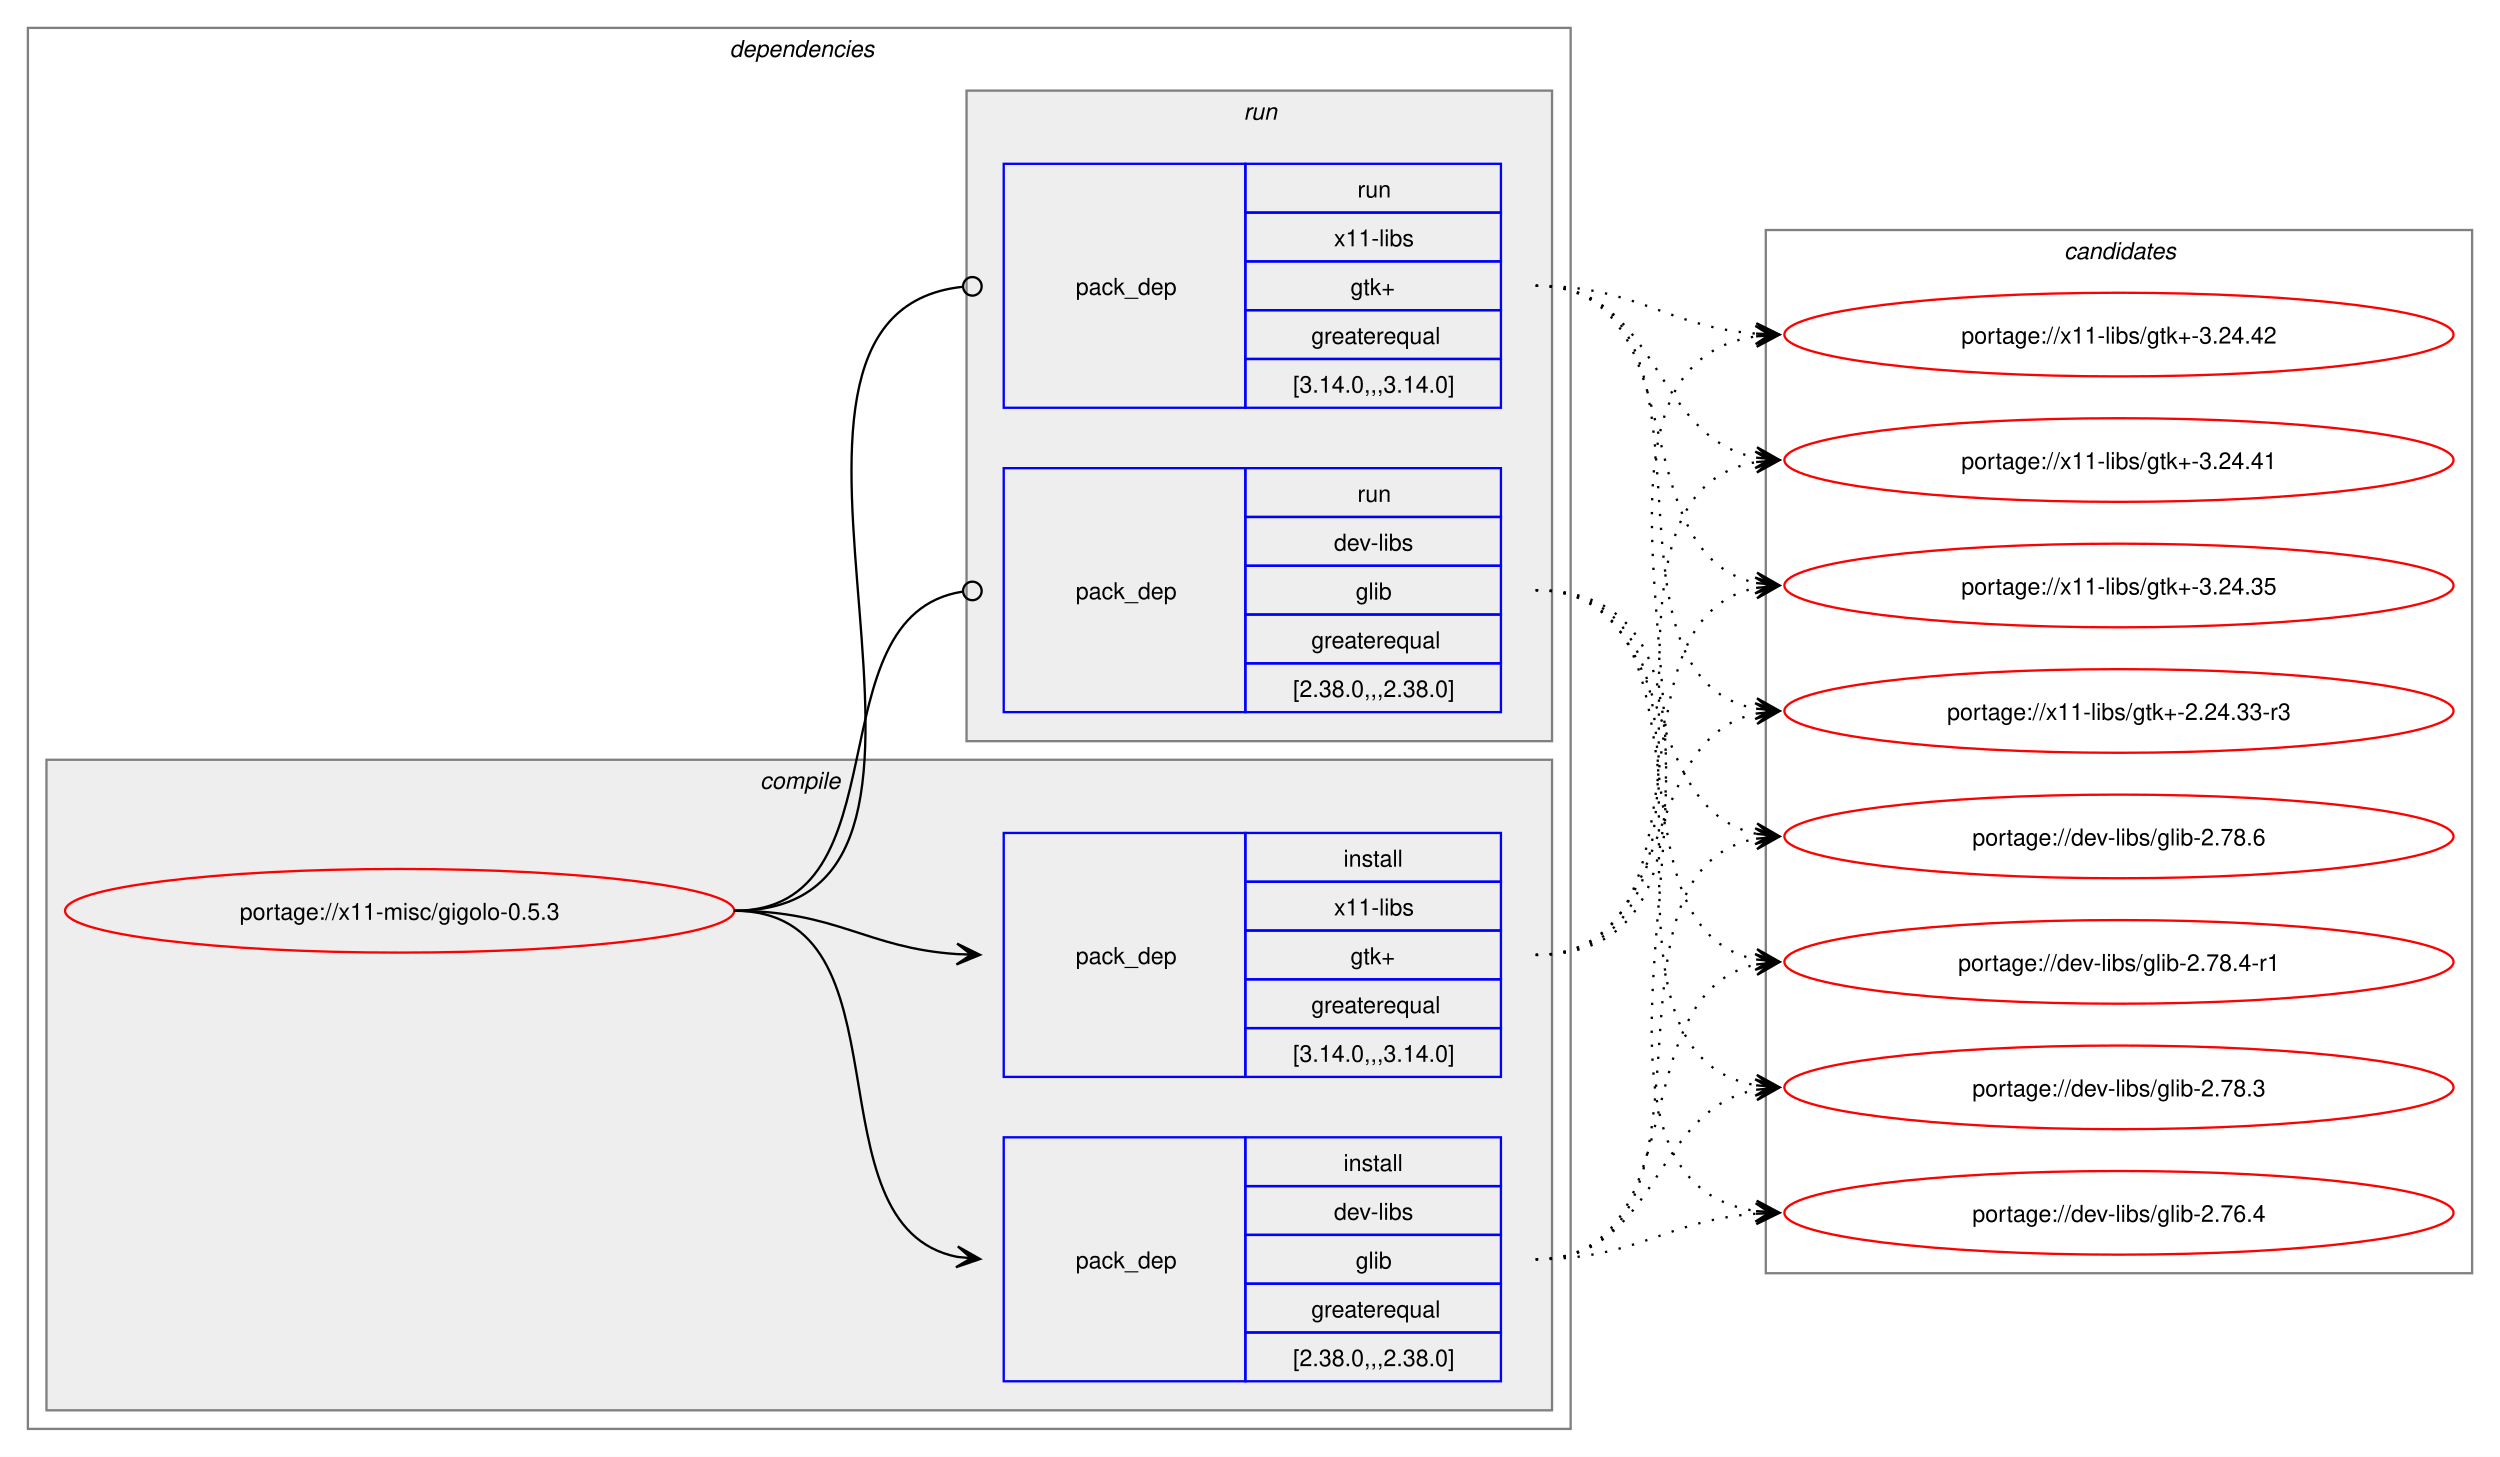
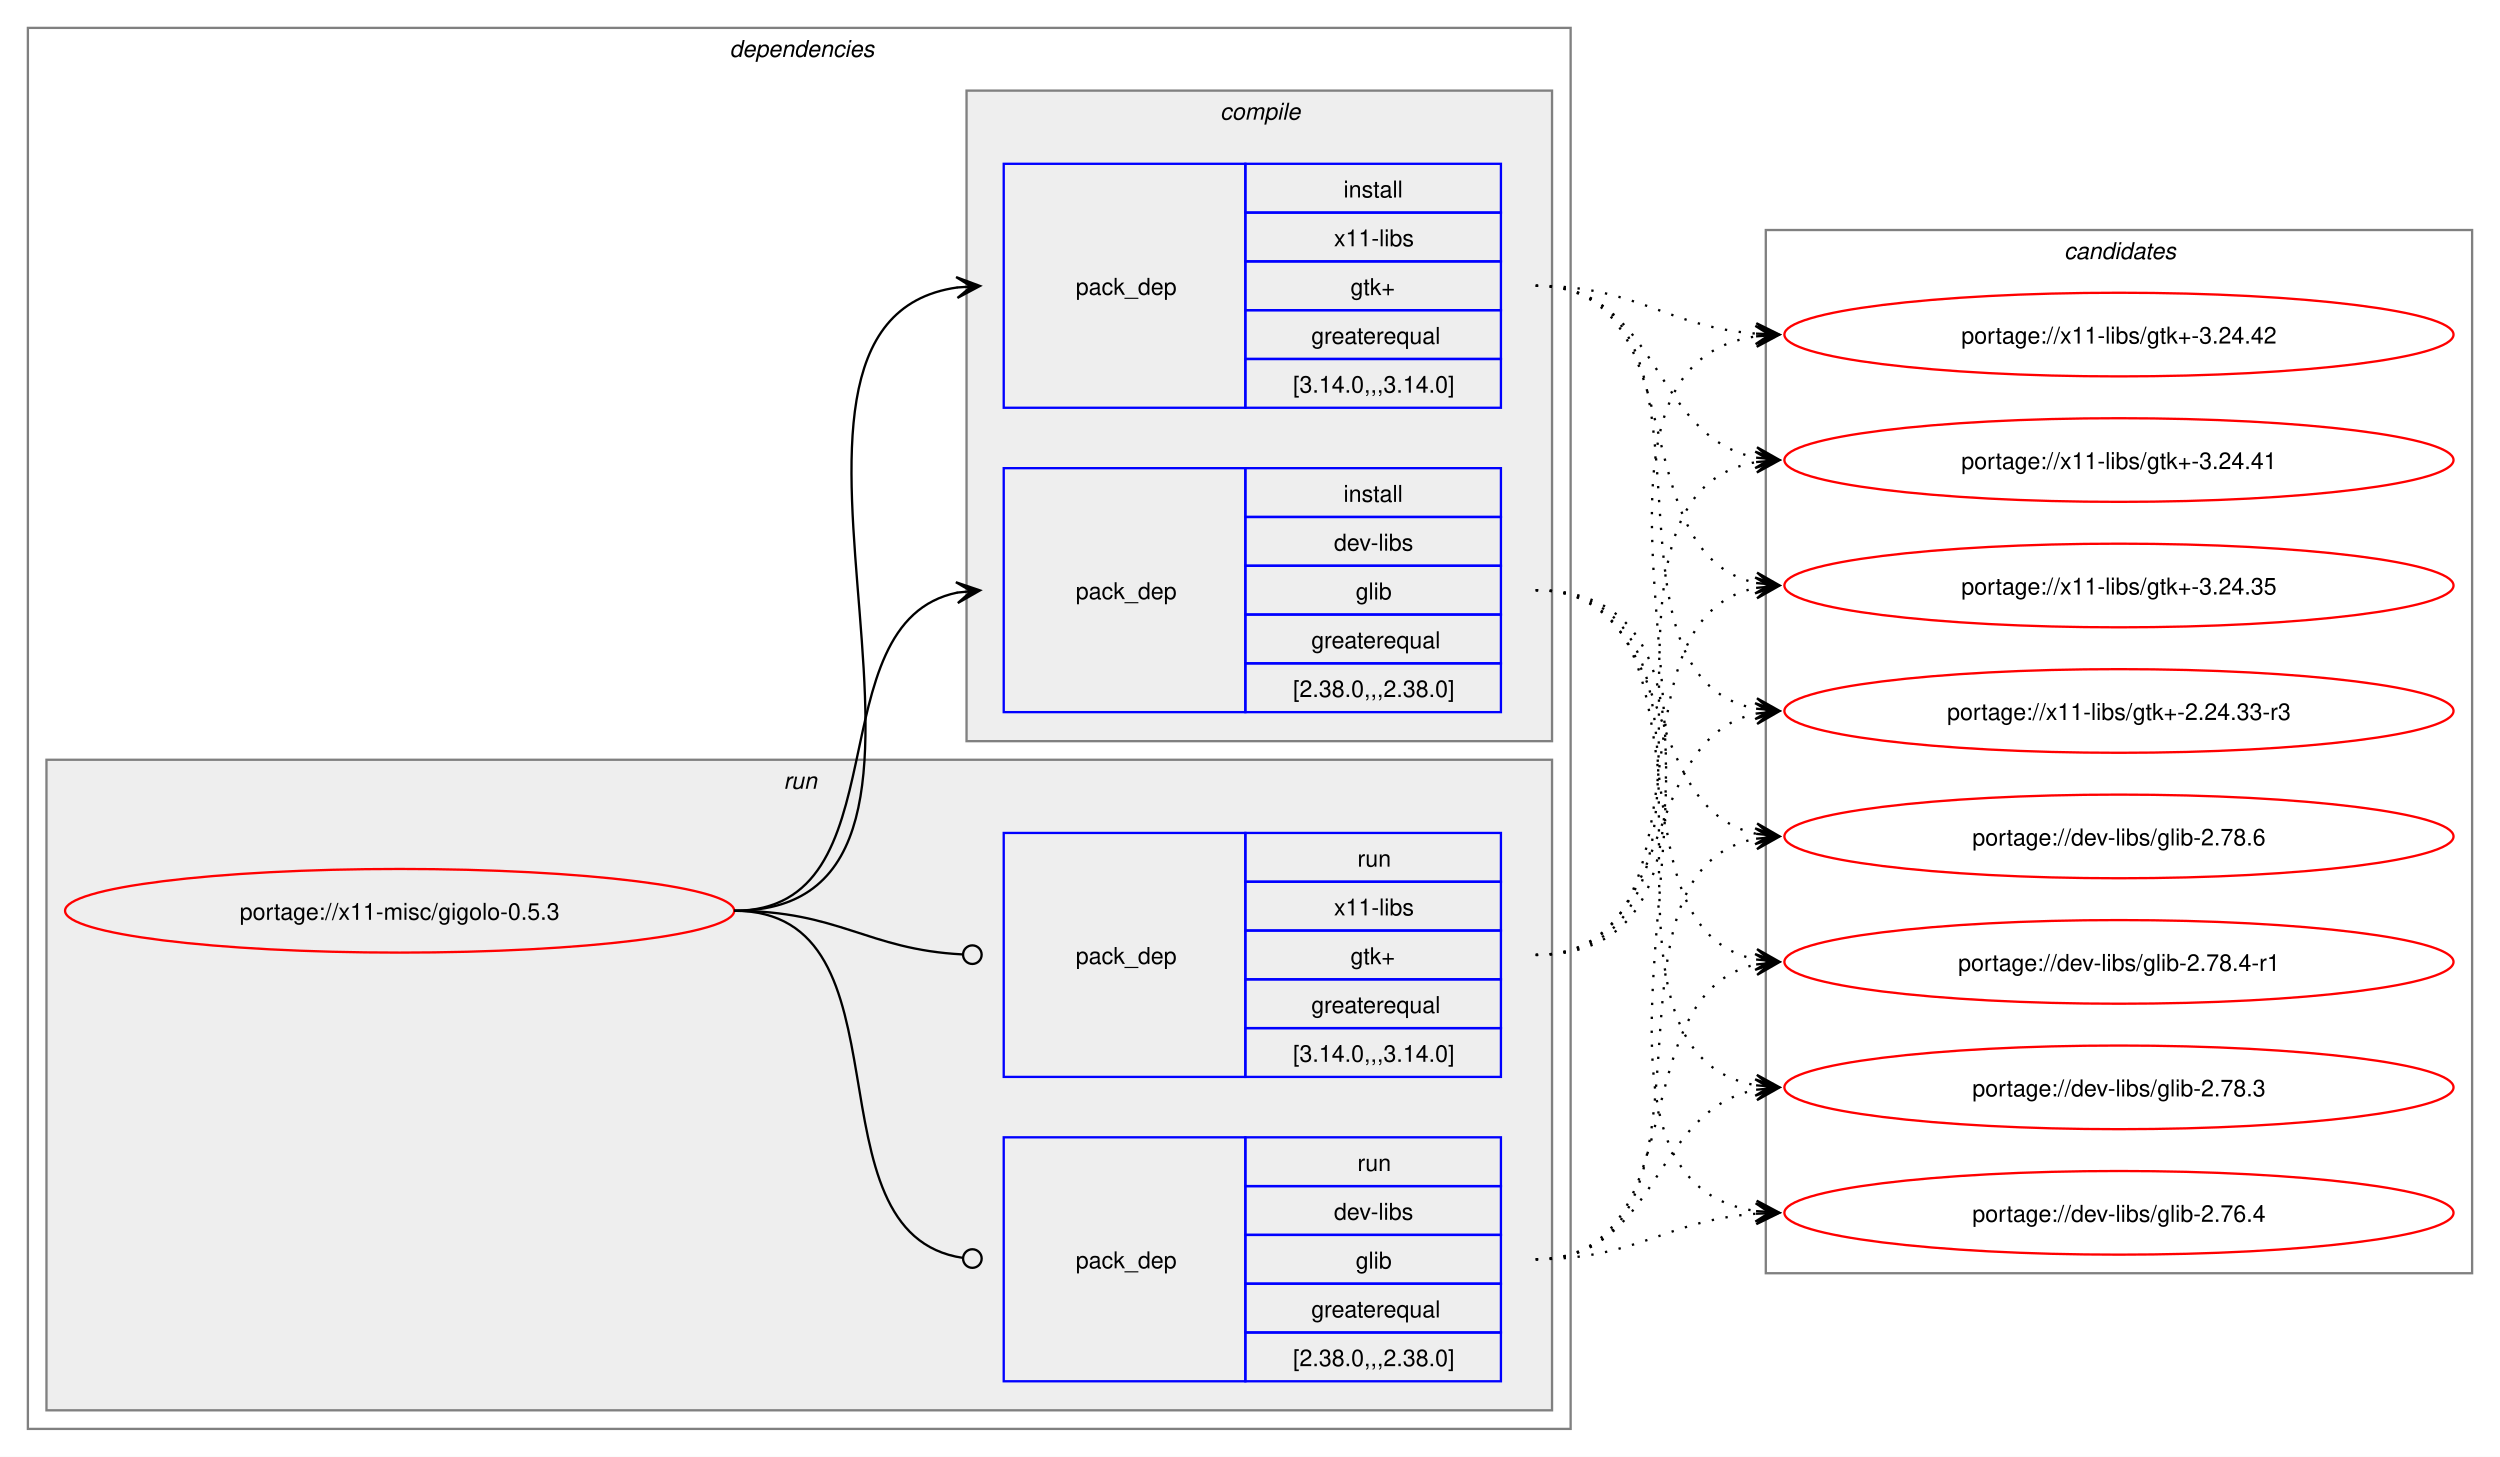
<svg xmlns="http://www.w3.org/2000/svg" xmlns:xlink="http://www.w3.org/1999/xlink" width="1076pt" height="627pt" viewBox="0.00 0.00 1076.00 627.00">
  <g id="graph0" class="graph" transform="scale(1 1) rotate(0) translate(4 623)">
    <polygon fill="white" stroke="none" points="-4,4 -4,-623 1072,-623 1072,4 -4,4" />
    <g id="clust2" class="cluster">
      <polygon fill="none" stroke="gray" points="8,-8 8,-611 672,-611 672,-8 8,-8" />
      <text text-anchor="start" x="310" y="-598.5" font-family="Helvetica,sans-Serif" font-style="italic" font-size="10.00">dependencies</text>
    </g>
+     <g id="clust7" class="cluster">
+       <polygon fill="#eeeeee" stroke="gray" points="16,-16 16,-296 664,-296 664,-16 16,-16" />
+       <text text-anchor="start" x="333.25" y="-283.5" font-family="Helvetica,sans-Serif" font-style="italic" font-size="10.00">run</text>
+     </g>
    <g id="clust3" class="cluster">
-       <polygon fill="#eeeeee" stroke="gray" points="16,-16 16,-296 664,-296 664,-16 16,-16" />
-       <text text-anchor="start" x="323.12" y="-283.5" font-family="Helvetica,sans-Serif" font-style="italic" font-size="10.00">compile</text>
-     </g>
-     <g id="clust7" class="cluster">
      <polygon fill="#eeeeee" stroke="gray" points="412,-304 412,-584 664,-584 664,-304 412,-304" />
-       <text text-anchor="start" x="531.25" y="-571.5" font-family="Helvetica,sans-Serif" font-style="italic" font-size="10.00">run</text>
+       <text text-anchor="start" x="521.12" y="-571.5" font-family="Helvetica,sans-Serif" font-style="italic" font-size="10.00">compile</text>
    </g>
    <g id="clust10" class="cluster">
      <polygon fill="none" stroke="gray" points="756,-75 756,-524 1060,-524 1060,-75 756,-75" />
      <text text-anchor="start" x="884.38" y="-511.5" font-family="Helvetica,sans-Serif" font-style="italic" font-size="10.00">candidates</text>
    </g>
    <g id="node1" class="node">
      <g id="a_node1">
        <a xlink:href="../x11-misc/gigolo-0.5.3.svg" xlink:title="portage://x11-misc/gigolo-0.5.3">
          <ellipse fill="none" stroke="red" cx="168" cy="-231" rx="144" ry="18" />
          <text text-anchor="middle" x="168" y="-227.12" font-family="Helvetica,sans-Serif" font-size="10.00">portage://x11-misc/gigolo-0.5.3</text>
        </a>
      </g>
    </g>
    <g id="node2" class="node">
+       <polygon fill="none" stroke="blue" points="428,-316.5 428,-421.5 532,-421.5 532,-316.5 428,-316.5" />
+       <text text-anchor="start" x="459" y="-365.12" font-family="Helvetica,sans-Serif" font-size="10.00">pack_dep</text>
+       <polygon fill="none" stroke="blue" points="532,-400.5 532,-421.5 642,-421.5 642,-400.5 532,-400.5" />
+       <text text-anchor="start" x="574.25" y="-407" font-family="Helvetica,sans-Serif" font-size="10.00">install</text>
+       <polygon fill="none" stroke="blue" points="532,-379.5 532,-400.5 642,-400.5 642,-379.5 532,-379.5" />
+       <text text-anchor="start" x="570.12" y="-386" font-family="Helvetica,sans-Serif" font-size="10.00">dev-libs</text>
+       <polygon fill="none" stroke="blue" points="532,-358.5 532,-379.5 642,-379.5 642,-358.5 532,-358.5" />
+       <text text-anchor="start" x="579.5" y="-365" font-family="Helvetica,sans-Serif" font-size="10.00">glib</text>
+       <polygon fill="none" stroke="blue" points="532,-337.5 532,-358.5 642,-358.5 642,-337.5 532,-337.5" />
+       <text text-anchor="start" x="560.38" y="-344" font-family="Helvetica,sans-Serif" font-size="10.00">greaterequal</text>
+       <polygon fill="none" stroke="blue" points="532,-316.5 532,-337.5 642,-337.5 642,-316.5 532,-316.5" />
+       <text text-anchor="start" x="552.5" y="-323" font-family="Helvetica,sans-Serif" font-size="10.00">[2.38.0,,,2.38.0]</text>
+     </g>
+     <g id="edge1" class="edge">
+       <path fill="none" stroke="black" d="M312,-231C385.67,-231 345.96,-355.34 408.12,-367.97" />
+       <polygon fill="black" stroke="black" points="417.79,-368.89 407.41,-372.42 414.02,-368.53 407.83,-367.94 407.83,-367.94 407.83,-367.94 414.02,-368.53 408.26,-363.46 417.79,-368.89" />
+     </g>
+     <g id="node3" class="node">
+       <polygon fill="none" stroke="blue" points="428,-447.5 428,-552.5 532,-552.5 532,-447.5 428,-447.5" />
+       <text text-anchor="start" x="459" y="-496.12" font-family="Helvetica,sans-Serif" font-size="10.00">pack_dep</text>
+       <polygon fill="none" stroke="blue" points="532,-531.5 532,-552.5 642,-552.5 642,-531.5 532,-531.5" />
+       <text text-anchor="start" x="574.25" y="-538" font-family="Helvetica,sans-Serif" font-size="10.00">install</text>
+       <polygon fill="none" stroke="blue" points="532,-510.5 532,-531.5 642,-531.5 642,-510.5 532,-510.5" />
+       <text text-anchor="start" x="570.12" y="-517" font-family="Helvetica,sans-Serif" font-size="10.00">x11-libs</text>
+       <polygon fill="none" stroke="blue" points="532,-489.5 532,-510.5 642,-510.5 642,-489.5 532,-489.5" />
+       <text text-anchor="start" x="577.25" y="-496" font-family="Helvetica,sans-Serif" font-size="10.00">gtk+</text>
+       <polygon fill="none" stroke="blue" points="532,-468.5 532,-489.5 642,-489.5 642,-468.5 532,-468.5" />
+       <text text-anchor="start" x="560.38" y="-475" font-family="Helvetica,sans-Serif" font-size="10.00">greaterequal</text>
+       <polygon fill="none" stroke="blue" points="532,-447.5 532,-468.5 642,-468.5 642,-447.5 532,-447.5" />
+       <text text-anchor="start" x="552.5" y="-454" font-family="Helvetica,sans-Serif" font-size="10.00">[3.14.0,,,3.14.0]</text>
+     </g>
+     <g id="edge2" class="edge">
+       <path fill="none" stroke="black" d="M312,-231C436.77,-231 299.18,-483.96 408.07,-499.28" />
+       <polygon fill="black" stroke="black" points="417.78,-499.92 407.51,-503.75 414.01,-499.67 407.81,-499.26 407.81,-499.26 407.81,-499.26 414.01,-499.67 408.1,-494.77 417.78,-499.92" />
+     </g>
+     <g id="node4" class="node">
      <polygon fill="none" stroke="blue" points="428,-28.5 428,-133.5 532,-133.5 532,-28.5 428,-28.5" />
      <text text-anchor="start" x="459" y="-77.12" font-family="Helvetica,sans-Serif" font-size="10.00">pack_dep</text>
      <polygon fill="none" stroke="blue" points="532,-112.5 532,-133.5 642,-133.5 642,-112.5 532,-112.5" />
-       <text text-anchor="start" x="574.25" y="-119" font-family="Helvetica,sans-Serif" font-size="10.00">install</text>
+       <text text-anchor="start" x="580.25" y="-119" font-family="Helvetica,sans-Serif" font-size="10.00">run</text>
      <polygon fill="none" stroke="blue" points="532,-91.5 532,-112.5 642,-112.5 642,-91.5 532,-91.5" />
      <text text-anchor="start" x="570.12" y="-98" font-family="Helvetica,sans-Serif" font-size="10.00">dev-libs</text>
      <polygon fill="none" stroke="blue" points="532,-70.5 532,-91.5 642,-91.5 642,-70.5 532,-70.5" />
      <text text-anchor="start" x="579.5" y="-77" font-family="Helvetica,sans-Serif" font-size="10.00">glib</text>
      <polygon fill="none" stroke="blue" points="532,-49.5 532,-70.5 642,-70.5 642,-49.5 532,-49.5" />
      <text text-anchor="start" x="560.38" y="-56" font-family="Helvetica,sans-Serif" font-size="10.00">greaterequal</text>
      <polygon fill="none" stroke="blue" points="532,-28.5 532,-49.5 642,-49.5 642,-28.5 532,-28.5" />
      <text text-anchor="start" x="552.5" y="-35" font-family="Helvetica,sans-Serif" font-size="10.00">[2.38.0,,,2.38.0]</text>
    </g>
-     <g id="edge1" class="edge">
-       <path fill="none" stroke="black" d="M312,-231C389.89,-231 342.32,-95.29 407.96,-82.04" />
-       <polygon fill="black" stroke="black" points="417.79,-81.11 408.25,-86.53 414.02,-81.47 407.83,-82.05 407.83,-82.05 407.83,-82.05 414.02,-81.47 407.41,-77.57 417.79,-81.11" />
-     </g>
-     <g id="node3" class="node">
+     <g id="edge3" class="edge">
+       <path fill="none" stroke="black" d="M312,-231C390.85,-231 341.13,-91.93 410.44,-81.6" />
+       <ellipse fill="none" stroke="black" cx="414.51" cy="-81.32" rx="4" ry="4" />
+     </g>
+     <g id="node5" class="node">
      <polygon fill="none" stroke="blue" points="428,-159.5 428,-264.5 532,-264.5 532,-159.5 428,-159.5" />
      <text text-anchor="start" x="459" y="-208.12" font-family="Helvetica,sans-Serif" font-size="10.00">pack_dep</text>
      <polygon fill="none" stroke="blue" points="532,-243.5 532,-264.5 642,-264.5 642,-243.5 532,-243.5" />
-       <text text-anchor="start" x="574.25" y="-250" font-family="Helvetica,sans-Serif" font-size="10.00">install</text>
+       <text text-anchor="start" x="580.25" y="-250" font-family="Helvetica,sans-Serif" font-size="10.00">run</text>
      <polygon fill="none" stroke="blue" points="532,-222.5 532,-243.5 642,-243.5 642,-222.5 532,-222.5" />
      <text text-anchor="start" x="570.12" y="-229" font-family="Helvetica,sans-Serif" font-size="10.00">x11-libs</text>
      <polygon fill="none" stroke="blue" points="532,-201.5 532,-222.5 642,-222.5 642,-201.5 532,-201.5" />
      <text text-anchor="start" x="577.25" y="-208" font-family="Helvetica,sans-Serif" font-size="10.00">gtk+</text>
      <polygon fill="none" stroke="blue" points="532,-180.5 532,-201.5 642,-201.5 642,-180.5 532,-180.5" />
      <text text-anchor="start" x="560.38" y="-187" font-family="Helvetica,sans-Serif" font-size="10.00">greaterequal</text>
      <polygon fill="none" stroke="blue" points="532,-159.5 532,-180.5 642,-180.5 642,-159.5 532,-159.5" />
      <text text-anchor="start" x="552.5" y="-166" font-family="Helvetica,sans-Serif" font-size="10.00">[3.14.0,,,3.14.0]</text>
    </g>
-     <g id="edge2" class="edge">
-       <path fill="none" stroke="black" d="M312,-231C356.34,-231 368.74,-214.99 407.84,-212.36" />
-       <polygon fill="black" stroke="black" points="417.78,-212.04 407.93,-216.86 414,-212.16 407.79,-212.36 407.79,-212.36 407.79,-212.36 414,-212.16 407.64,-207.87 417.78,-212.04" />
-     </g>
-     <g id="node4" class="node">
-       <polygon fill="none" stroke="blue" points="428,-316.5 428,-421.5 532,-421.5 532,-316.5 428,-316.5" />
-       <text text-anchor="start" x="459" y="-365.12" font-family="Helvetica,sans-Serif" font-size="10.00">pack_dep</text>
-       <polygon fill="none" stroke="blue" points="532,-400.5 532,-421.5 642,-421.5 642,-400.5 532,-400.5" />
-       <text text-anchor="start" x="580.25" y="-407" font-family="Helvetica,sans-Serif" font-size="10.00">run</text>
-       <polygon fill="none" stroke="blue" points="532,-379.5 532,-400.5 642,-400.5 642,-379.5 532,-379.5" />
-       <text text-anchor="start" x="570.12" y="-386" font-family="Helvetica,sans-Serif" font-size="10.00">dev-libs</text>
-       <polygon fill="none" stroke="blue" points="532,-358.5 532,-379.5 642,-379.5 642,-358.5 532,-358.5" />
-       <text text-anchor="start" x="579.5" y="-365" font-family="Helvetica,sans-Serif" font-size="10.00">glib</text>
-       <polygon fill="none" stroke="blue" points="532,-337.5 532,-358.5 642,-358.5 642,-337.5 532,-337.5" />
-       <text text-anchor="start" x="560.38" y="-344" font-family="Helvetica,sans-Serif" font-size="10.00">greaterequal</text>
-       <polygon fill="none" stroke="blue" points="532,-316.5 532,-337.5 642,-337.5 642,-316.5 532,-316.5" />
-       <text text-anchor="start" x="552.5" y="-323" font-family="Helvetica,sans-Serif" font-size="10.00">[2.38.0,,,2.38.0]</text>
-     </g>
-     <g id="edge3" class="edge">
-       <path fill="none" stroke="black" d="M312,-231C386.43,-231 345.13,-357.91 410.07,-368.32" />
-       <ellipse fill="none" stroke="black" cx="414.51" cy="-368.66" rx="4" ry="4" />
-     </g>
-     <g id="node5" class="node">
-       <polygon fill="none" stroke="blue" points="428,-447.5 428,-552.5 532,-552.5 532,-447.5 428,-447.5" />
-       <text text-anchor="start" x="459" y="-496.12" font-family="Helvetica,sans-Serif" font-size="10.00">pack_dep</text>
-       <polygon fill="none" stroke="blue" points="532,-531.5 532,-552.5 642,-552.5 642,-531.5 532,-531.5" />
-       <text text-anchor="start" x="580.25" y="-538" font-family="Helvetica,sans-Serif" font-size="10.00">run</text>
-       <polygon fill="none" stroke="blue" points="532,-510.5 532,-531.5 642,-531.5 642,-510.5 532,-510.5" />
-       <text text-anchor="start" x="570.12" y="-517" font-family="Helvetica,sans-Serif" font-size="10.00">x11-libs</text>
-       <polygon fill="none" stroke="blue" points="532,-489.5 532,-510.5 642,-510.5 642,-489.5 532,-489.5" />
-       <text text-anchor="start" x="577.25" y="-496" font-family="Helvetica,sans-Serif" font-size="10.00">gtk+</text>
-       <polygon fill="none" stroke="blue" points="532,-468.5 532,-489.5 642,-489.5 642,-468.5 532,-468.5" />
-       <text text-anchor="start" x="560.38" y="-475" font-family="Helvetica,sans-Serif" font-size="10.00">greaterequal</text>
-       <polygon fill="none" stroke="blue" points="532,-447.5 532,-468.5 642,-468.5 642,-447.5 532,-447.5" />
-       <text text-anchor="start" x="552.5" y="-454" font-family="Helvetica,sans-Serif" font-size="10.00">[3.14.0,,,3.14.0]</text>
-     </g>
    <g id="edge4" class="edge">
-       <path fill="none" stroke="black" d="M312,-231C437.53,-231 297.51,-487.03 410.07,-499.53" />
-       <ellipse fill="none" stroke="black" cx="414.51" cy="-499.76" rx="4" ry="4" />
+       <path fill="none" stroke="black" d="M312,-231C357.19,-231 369.2,-214.37 410.11,-212.23" />
+       <ellipse fill="none" stroke="black" cx="414.5" cy="-212.11" rx="4" ry="4" />
    </g>
    <g id="node6" class="node">
      <g id="a_node6">
        <a xlink:href="../dev-libs/glib-2.78.6.svg" xlink:title="portage://dev-libs/glib-2.78.6">
          <ellipse fill="none" stroke="red" cx="908" cy="-263" rx="144" ry="18" />
          <text text-anchor="middle" x="908" y="-259.12" font-family="Helvetica,sans-Serif" font-size="10.00">portage://dev-libs/glib-2.78.6</text>
        </a>
      </g>
    </g>
    <g id="edge5" class="edge">
-       <path fill="none" stroke="black" stroke-dasharray="1,5" d="M657,-81C746.59,-81 676.05,-247.7 751.87,-262.02" />
-       <polygon fill="black" stroke="black" points="761.79,-262.89 751.43,-266.5 758.02,-262.56 751.82,-262.02 751.82,-262.02 751.82,-262.02 758.02,-262.56 752.22,-257.53 761.79,-262.89" />
+       <path fill="none" stroke="black" stroke-dasharray="1,5" d="M657,-369C719.59,-369 699.33,-275.45 751.89,-264.12" />
+       <polygon fill="black" stroke="black" points="761.79,-263.12 752.29,-268.6 758.03,-263.5 751.84,-264.12 751.84,-264.12 751.84,-264.12 758.03,-263.5 751.39,-259.65 761.79,-263.12" />
    </g>
    <g id="node7" class="node">
      <g id="a_node7">
        <a xlink:href="../dev-libs/glib-2.78.4-r1.svg" xlink:title="portage://dev-libs/glib-2.78.4-r1">
          <ellipse fill="none" stroke="red" cx="908" cy="-209" rx="144" ry="18" />
          <text text-anchor="middle" x="908" y="-205.12" font-family="Helvetica,sans-Serif" font-size="10.00">portage://dev-libs/glib-2.78.4-r1</text>
        </a>
      </g>
    </g>
    <g id="edge6" class="edge">
-       <path fill="none" stroke="black" stroke-dasharray="1,5" d="M657,-81C726.82,-81 693.35,-195.38 751.88,-207.89" />
-       <polygon fill="black" stroke="black" points="761.79,-208.88 751.39,-212.37 758.02,-208.5 751.84,-207.89 751.84,-207.89 751.84,-207.89 758.02,-208.5 752.28,-203.41 761.79,-208.88" />
+       <path fill="none" stroke="black" stroke-dasharray="1,5" d="M657,-369C738.3,-369 683.43,-223.65 751.96,-210.02" />
+       <polygon fill="black" stroke="black" points="761.79,-209.11 752.24,-214.51 758.02,-209.46 751.83,-210.03 751.83,-210.03 751.83,-210.03 758.02,-209.46 751.41,-205.55 761.79,-209.11" />
    </g>
    <g id="node8" class="node">
      <g id="a_node8">
        <a xlink:href="../dev-libs/glib-2.78.3.svg" xlink:title="portage://dev-libs/glib-2.78.3">
          <ellipse fill="none" stroke="red" cx="908" cy="-155" rx="144" ry="18" />
          <text text-anchor="middle" x="908" y="-151.12" font-family="Helvetica,sans-Serif" font-size="10.00">portage://dev-libs/glib-2.78.3</text>
        </a>
      </g>
    </g>
    <g id="edge7" class="edge">
-       <path fill="none" stroke="black" stroke-dasharray="1,5" d="M657,-81C710.53,-81 706.45,-145.23 752.11,-154.01" />
-       <polygon fill="black" stroke="black" points="761.79,-154.89 751.42,-158.47 758.02,-154.55 751.83,-153.98 751.83,-153.98 751.83,-153.98 758.02,-154.55 752.23,-149.5 761.79,-154.89" />
+       <path fill="none" stroke="black" stroke-dasharray="1,5" d="M657,-369C759.2,-369 664.46,-170.59 752.04,-155.86" />
+       <polygon fill="black" stroke="black" points="761.79,-155.1 752.17,-160.37 758.02,-155.39 751.82,-155.88 751.82,-155.88 751.82,-155.88 758.02,-155.39 751.46,-151.39 761.79,-155.1" />
    </g>
    <g id="node9" class="node">
      <g id="a_node9">
        <a xlink:href="../dev-libs/glib-2.76.4.svg" xlink:title="portage://dev-libs/glib-2.76.4">
          <ellipse fill="none" stroke="red" cx="908" cy="-101" rx="144" ry="18" />
          <text text-anchor="middle" x="908" y="-97.12" font-family="Helvetica,sans-Serif" font-size="10.00">portage://dev-libs/glib-2.76.4</text>
        </a>
      </g>
    </g>
    <g id="edge8" class="edge">
-       <path fill="none" stroke="black" stroke-dasharray="1,5" d="M657,-81C701.01,-81 713.14,-97.85 751.92,-100.62" />
-       <polygon fill="black" stroke="black" points="761.78,-100.96 751.63,-105.11 758,-100.83 751.79,-100.61 751.79,-100.61 751.79,-100.61 758,-100.83 751.94,-96.12 761.78,-100.96" />
+       <path fill="none" stroke="black" stroke-dasharray="1,5" d="M657,-369C781.21,-369 643.75,-116.98 752.12,-101.72" />
+       <polygon fill="black" stroke="black" points="761.78,-101.08 752.1,-106.23 758.01,-101.33 751.81,-101.74 751.81,-101.74 751.81,-101.74 758.01,-101.33 751.51,-97.25 761.78,-101.08" />
    </g>
    <g id="node10" class="node">
      <g id="a_node10">
        <a xlink:href="../x11-libs/gtk+-3.24.42.svg" xlink:title="portage://x11-libs/gtk+-3.24.42">
          <ellipse fill="none" stroke="red" cx="908" cy="-479" rx="144" ry="18" />
          <text text-anchor="middle" x="908" y="-475.12" font-family="Helvetica,sans-Serif" font-size="10.00">portage://x11-libs/gtk+-3.24.42</text>
        </a>
      </g>
    </g>
    <g id="edge9" class="edge">
-       <path fill="none" stroke="black" stroke-dasharray="1,5" d="M657,-212C780.69,-212 644.39,-462.57 751.83,-478.23" />
-       <polygon fill="black" stroke="black" points="761.78,-478.92 751.5,-482.72 758.01,-478.66 751.81,-478.23 751.81,-478.23 751.81,-478.23 758.01,-478.66 752.12,-473.74 761.78,-478.92" />
+       <path fill="none" stroke="black" stroke-dasharray="1,5" d="M657,-500C701.09,-500 713.09,-482.3 751.91,-479.4" />
+       <polygon fill="black" stroke="black" points="761.78,-479.04 751.95,-483.9 758,-479.18 751.79,-479.41 751.79,-479.41 751.79,-479.41 758,-479.18 751.63,-474.91 761.78,-479.04" />
    </g>
    <g id="node11" class="node">
      <g id="a_node11">
        <a xlink:href="../x11-libs/gtk+-3.24.41.svg" xlink:title="portage://x11-libs/gtk+-3.24.41">
          <ellipse fill="none" stroke="red" cx="908" cy="-425" rx="144" ry="18" />
          <text text-anchor="middle" x="908" y="-421.12" font-family="Helvetica,sans-Serif" font-size="10.00">portage://x11-libs/gtk+-3.24.41</text>
        </a>
      </g>
    </g>
    <g id="edge10" class="edge">
-       <path fill="none" stroke="black" stroke-dasharray="1,5" d="M657,-212C758.82,-212 664.8,-409.48 752.08,-424.14" />
-       <polygon fill="black" stroke="black" points="761.79,-424.9 751.46,-428.61 758.02,-424.61 751.82,-424.12 751.82,-424.12 751.82,-424.12 758.02,-424.61 752.17,-419.63 761.79,-424.9" />
+       <path fill="none" stroke="black" stroke-dasharray="1,5" d="M657,-500C710.77,-500 706.26,-434.9 752.06,-426" />
+       <polygon fill="black" stroke="black" points="761.79,-425.11 752.24,-430.51 758.02,-425.46 751.83,-426.03 751.83,-426.03 751.83,-426.03 758.02,-425.46 751.42,-421.54 761.79,-425.11" />
    </g>
    <g id="node12" class="node">
      <g id="a_node12">
        <a xlink:href="../x11-libs/gtk+-3.24.35.svg" xlink:title="portage://x11-libs/gtk+-3.24.35">
          <ellipse fill="none" stroke="red" cx="908" cy="-371" rx="144" ry="18" />
          <text text-anchor="middle" x="908" y="-367.12" font-family="Helvetica,sans-Serif" font-size="10.00">portage://x11-libs/gtk+-3.24.35</text>
        </a>
      </g>
    </g>
    <g id="edge11" class="edge">
-       <path fill="none" stroke="black" stroke-dasharray="1,5" d="M657,-212C737.95,-212 683.73,-356.44 752.01,-369.98" />
-       <polygon fill="black" stroke="black" points="761.79,-370.89 751.42,-374.45 758.02,-370.54 751.83,-369.97 751.83,-369.97 751.83,-369.97 758.02,-370.54 752.24,-365.49 761.79,-370.89" />
+       <path fill="none" stroke="black" stroke-dasharray="1,5" d="M657,-500C727.29,-500 692.94,-384.25 752.2,-372.04" />
+       <polygon fill="black" stroke="black" points="761.79,-371.12 752.26,-376.55 758.02,-371.48 751.83,-372.07 751.83,-372.07 751.83,-372.07 758.02,-371.48 751.4,-367.59 761.79,-371.12" />
    </g>
    <g id="node13" class="node">
      <g id="a_node13">
        <a xlink:href="../x11-libs/gtk+-2.24.33-r3.svg" xlink:title="portage://x11-libs/gtk+-2.24.33-r3">
          <ellipse fill="none" stroke="red" cx="908" cy="-317" rx="144" ry="18" />
          <text text-anchor="middle" x="908" y="-313.12" font-family="Helvetica,sans-Serif" font-size="10.00">portage://x11-libs/gtk+-2.24.33-r3</text>
        </a>
      </g>
    </g>
    <g id="edge12" class="edge">
+       <path fill="none" stroke="black" stroke-dasharray="1,5" d="M657,-500C746.95,-500 675.73,-332.39 751.83,-317.98" />
+       <polygon fill="black" stroke="black" points="761.79,-317.11 752.22,-322.47 758.02,-317.44 751.82,-317.99 751.82,-317.99 751.82,-317.99 758.02,-317.44 751.43,-313.5 761.79,-317.11" />
+     </g>
+     <g id="edge13" class="edge">
+       <path fill="none" stroke="black" stroke-dasharray="1,5" d="M657,-81C746.59,-81 676.05,-247.7 751.87,-262.02" />
+       <polygon fill="black" stroke="black" points="761.79,-262.89 751.43,-266.5 758.02,-262.56 751.82,-262.02 751.82,-262.02 751.82,-262.02 758.02,-262.56 752.22,-257.53 761.79,-262.89" />
+     </g>
+     <g id="edge14" class="edge">
+       <path fill="none" stroke="black" stroke-dasharray="1,5" d="M657,-81C726.82,-81 693.35,-195.38 751.88,-207.89" />
+       <polygon fill="black" stroke="black" points="761.79,-208.88 751.39,-212.37 758.02,-208.5 751.84,-207.89 751.84,-207.89 751.84,-207.89 758.02,-208.5 752.28,-203.41 761.79,-208.88" />
+     </g>
+     <g id="edge15" class="edge">
+       <path fill="none" stroke="black" stroke-dasharray="1,5" d="M657,-81C710.53,-81 706.45,-145.23 752.11,-154.01" />
+       <polygon fill="black" stroke="black" points="761.79,-154.89 751.42,-158.47 758.02,-154.55 751.83,-153.98 751.83,-153.98 751.83,-153.98 758.02,-154.55 752.23,-149.5 761.79,-154.89" />
+     </g>
+     <g id="edge16" class="edge">
+       <path fill="none" stroke="black" stroke-dasharray="1,5" d="M657,-81C701.01,-81 713.14,-97.85 751.92,-100.62" />
+       <polygon fill="black" stroke="black" points="761.78,-100.96 751.63,-105.11 758,-100.83 751.79,-100.61 751.79,-100.61 751.79,-100.61 758,-100.83 751.94,-96.12 761.78,-100.96" />
+     </g>
+     <g id="edge17" class="edge">
+       <path fill="none" stroke="black" stroke-dasharray="1,5" d="M657,-212C780.69,-212 644.39,-462.57 751.83,-478.23" />
+       <polygon fill="black" stroke="black" points="761.78,-478.92 751.5,-482.72 758.01,-478.66 751.81,-478.23 751.81,-478.23 751.81,-478.23 758.01,-478.66 752.12,-473.74 761.78,-478.92" />
+     </g>
+     <g id="edge18" class="edge">
+       <path fill="none" stroke="black" stroke-dasharray="1,5" d="M657,-212C758.82,-212 664.8,-409.48 752.08,-424.14" />
+       <polygon fill="black" stroke="black" points="761.79,-424.9 751.46,-428.61 758.02,-424.61 751.82,-424.12 751.82,-424.12 751.82,-424.12 758.02,-424.61 752.17,-419.63 761.79,-424.9" />
+     </g>
+     <g id="edge19" class="edge">
+       <path fill="none" stroke="black" stroke-dasharray="1,5" d="M657,-212C737.95,-212 683.73,-356.44 752.01,-369.98" />
+       <polygon fill="black" stroke="black" points="761.79,-370.89 751.42,-374.45 758.02,-370.54 751.83,-369.97 751.83,-369.97 751.83,-369.97 758.02,-370.54 752.24,-365.49 761.79,-370.89" />
+     </g>
+     <g id="edge20" class="edge">
      <path fill="none" stroke="black" stroke-dasharray="1,5" d="M657,-212C719.3,-212 699.57,-304.67 751.94,-315.89" />
      <polygon fill="black" stroke="black" points="761.79,-316.88 751.39,-320.36 758.02,-316.5 751.84,-315.88 751.84,-315.88 751.84,-315.88 758.02,-316.5 752.29,-311.4 761.79,-316.88" />
    </g>
-     <g id="edge13" class="edge">
-       <path fill="none" stroke="black" stroke-dasharray="1,5" d="M657,-369C719.59,-369 699.33,-275.45 751.89,-264.12" />
-       <polygon fill="black" stroke="black" points="761.79,-263.12 752.29,-268.6 758.03,-263.5 751.84,-264.12 751.84,-264.12 751.84,-264.12 758.03,-263.5 751.39,-259.65 761.79,-263.12" />
-     </g>
-     <g id="edge14" class="edge">
-       <path fill="none" stroke="black" stroke-dasharray="1,5" d="M657,-369C738.3,-369 683.43,-223.65 751.96,-210.02" />
-       <polygon fill="black" stroke="black" points="761.79,-209.11 752.24,-214.51 758.02,-209.46 751.83,-210.03 751.83,-210.03 751.83,-210.03 758.02,-209.46 751.41,-205.55 761.79,-209.11" />
-     </g>
-     <g id="edge15" class="edge">
-       <path fill="none" stroke="black" stroke-dasharray="1,5" d="M657,-369C759.2,-369 664.46,-170.59 752.04,-155.86" />
-       <polygon fill="black" stroke="black" points="761.79,-155.1 752.17,-160.37 758.02,-155.39 751.82,-155.88 751.82,-155.88 751.82,-155.88 758.02,-155.39 751.46,-151.39 761.79,-155.1" />
-     </g>
-     <g id="edge16" class="edge">
-       <path fill="none" stroke="black" stroke-dasharray="1,5" d="M657,-369C781.21,-369 643.75,-116.98 752.12,-101.72" />
-       <polygon fill="black" stroke="black" points="761.78,-101.08 752.1,-106.23 758.01,-101.33 751.81,-101.74 751.81,-101.74 751.81,-101.74 758.01,-101.33 751.51,-97.25 761.78,-101.08" />
-     </g>
-     <g id="edge17" class="edge">
-       <path fill="none" stroke="black" stroke-dasharray="1,5" d="M657,-500C701.09,-500 713.09,-482.3 751.91,-479.4" />
-       <polygon fill="black" stroke="black" points="761.78,-479.04 751.95,-483.9 758,-479.18 751.79,-479.41 751.79,-479.41 751.79,-479.41 758,-479.18 751.63,-474.91 761.78,-479.04" />
-     </g>
-     <g id="edge18" class="edge">
-       <path fill="none" stroke="black" stroke-dasharray="1,5" d="M657,-500C710.77,-500 706.26,-434.9 752.06,-426" />
-       <polygon fill="black" stroke="black" points="761.79,-425.11 752.24,-430.51 758.02,-425.46 751.83,-426.03 751.83,-426.03 751.83,-426.03 758.02,-425.46 751.42,-421.54 761.79,-425.11" />
-     </g>
-     <g id="edge19" class="edge">
-       <path fill="none" stroke="black" stroke-dasharray="1,5" d="M657,-500C727.29,-500 692.94,-384.25 752.2,-372.04" />
-       <polygon fill="black" stroke="black" points="761.79,-371.12 752.26,-376.55 758.02,-371.48 751.83,-372.07 751.83,-372.07 751.83,-372.07 758.02,-371.48 751.4,-367.59 761.79,-371.12" />
-     </g>
-     <g id="edge20" class="edge">
-       <path fill="none" stroke="black" stroke-dasharray="1,5" d="M657,-500C746.95,-500 675.73,-332.39 751.83,-317.98" />
-       <polygon fill="black" stroke="black" points="761.79,-317.11 752.22,-322.47 758.02,-317.44 751.82,-317.99 751.82,-317.99 751.82,-317.99 758.02,-317.44 751.43,-313.5 761.79,-317.11" />
-     </g>
  </g>
</svg>
